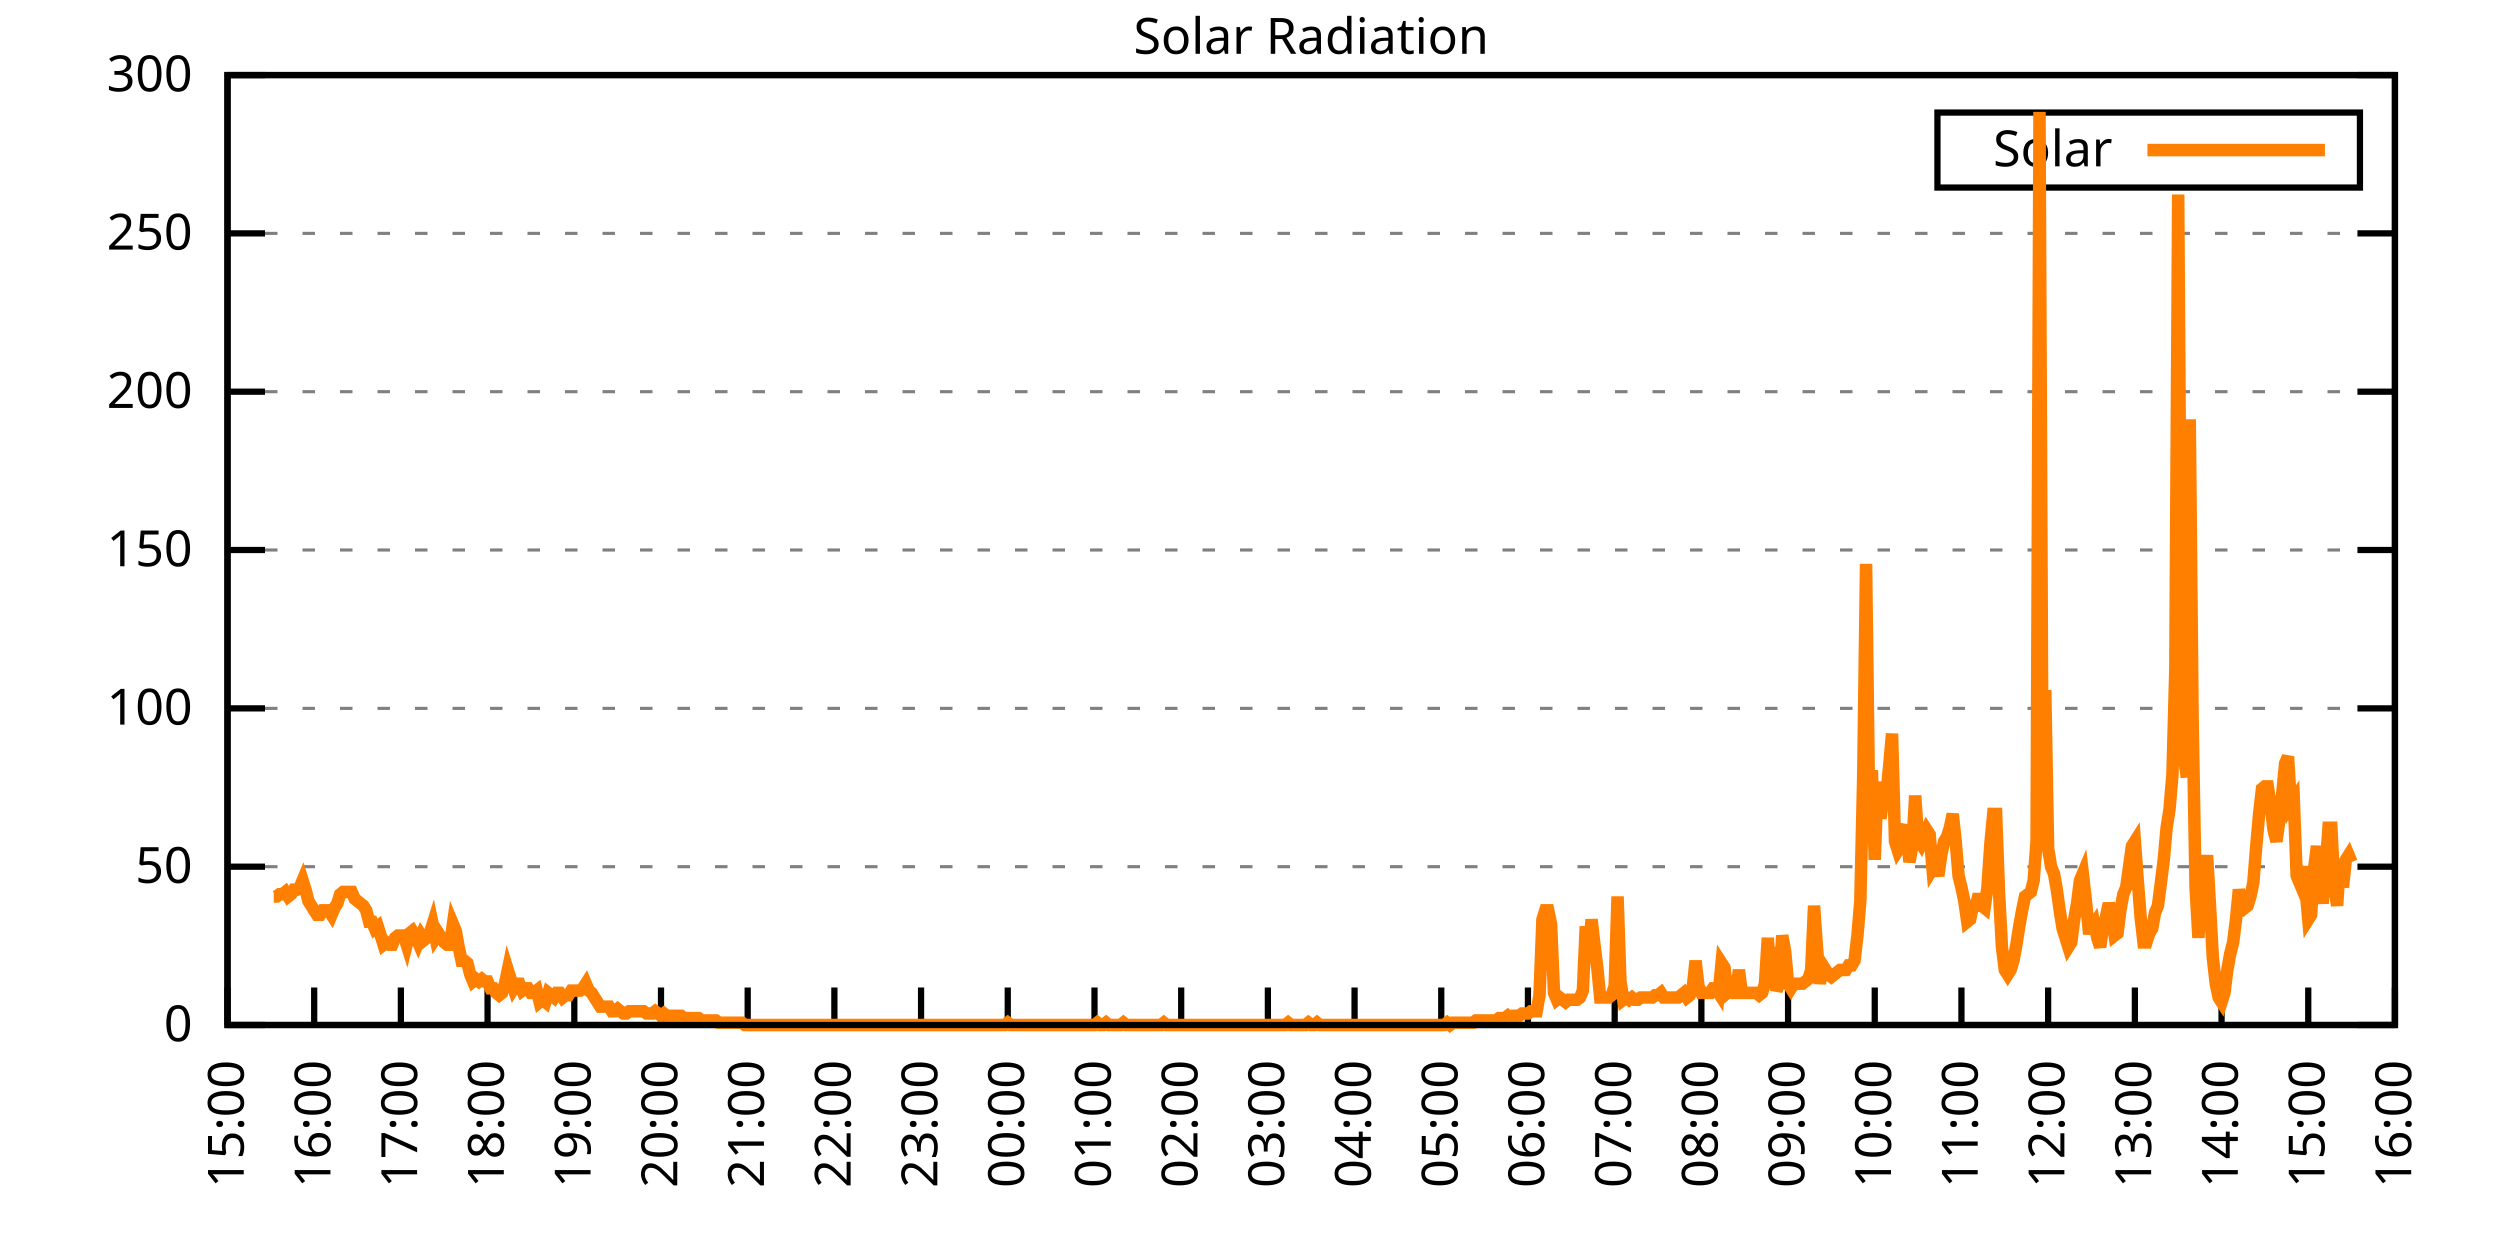
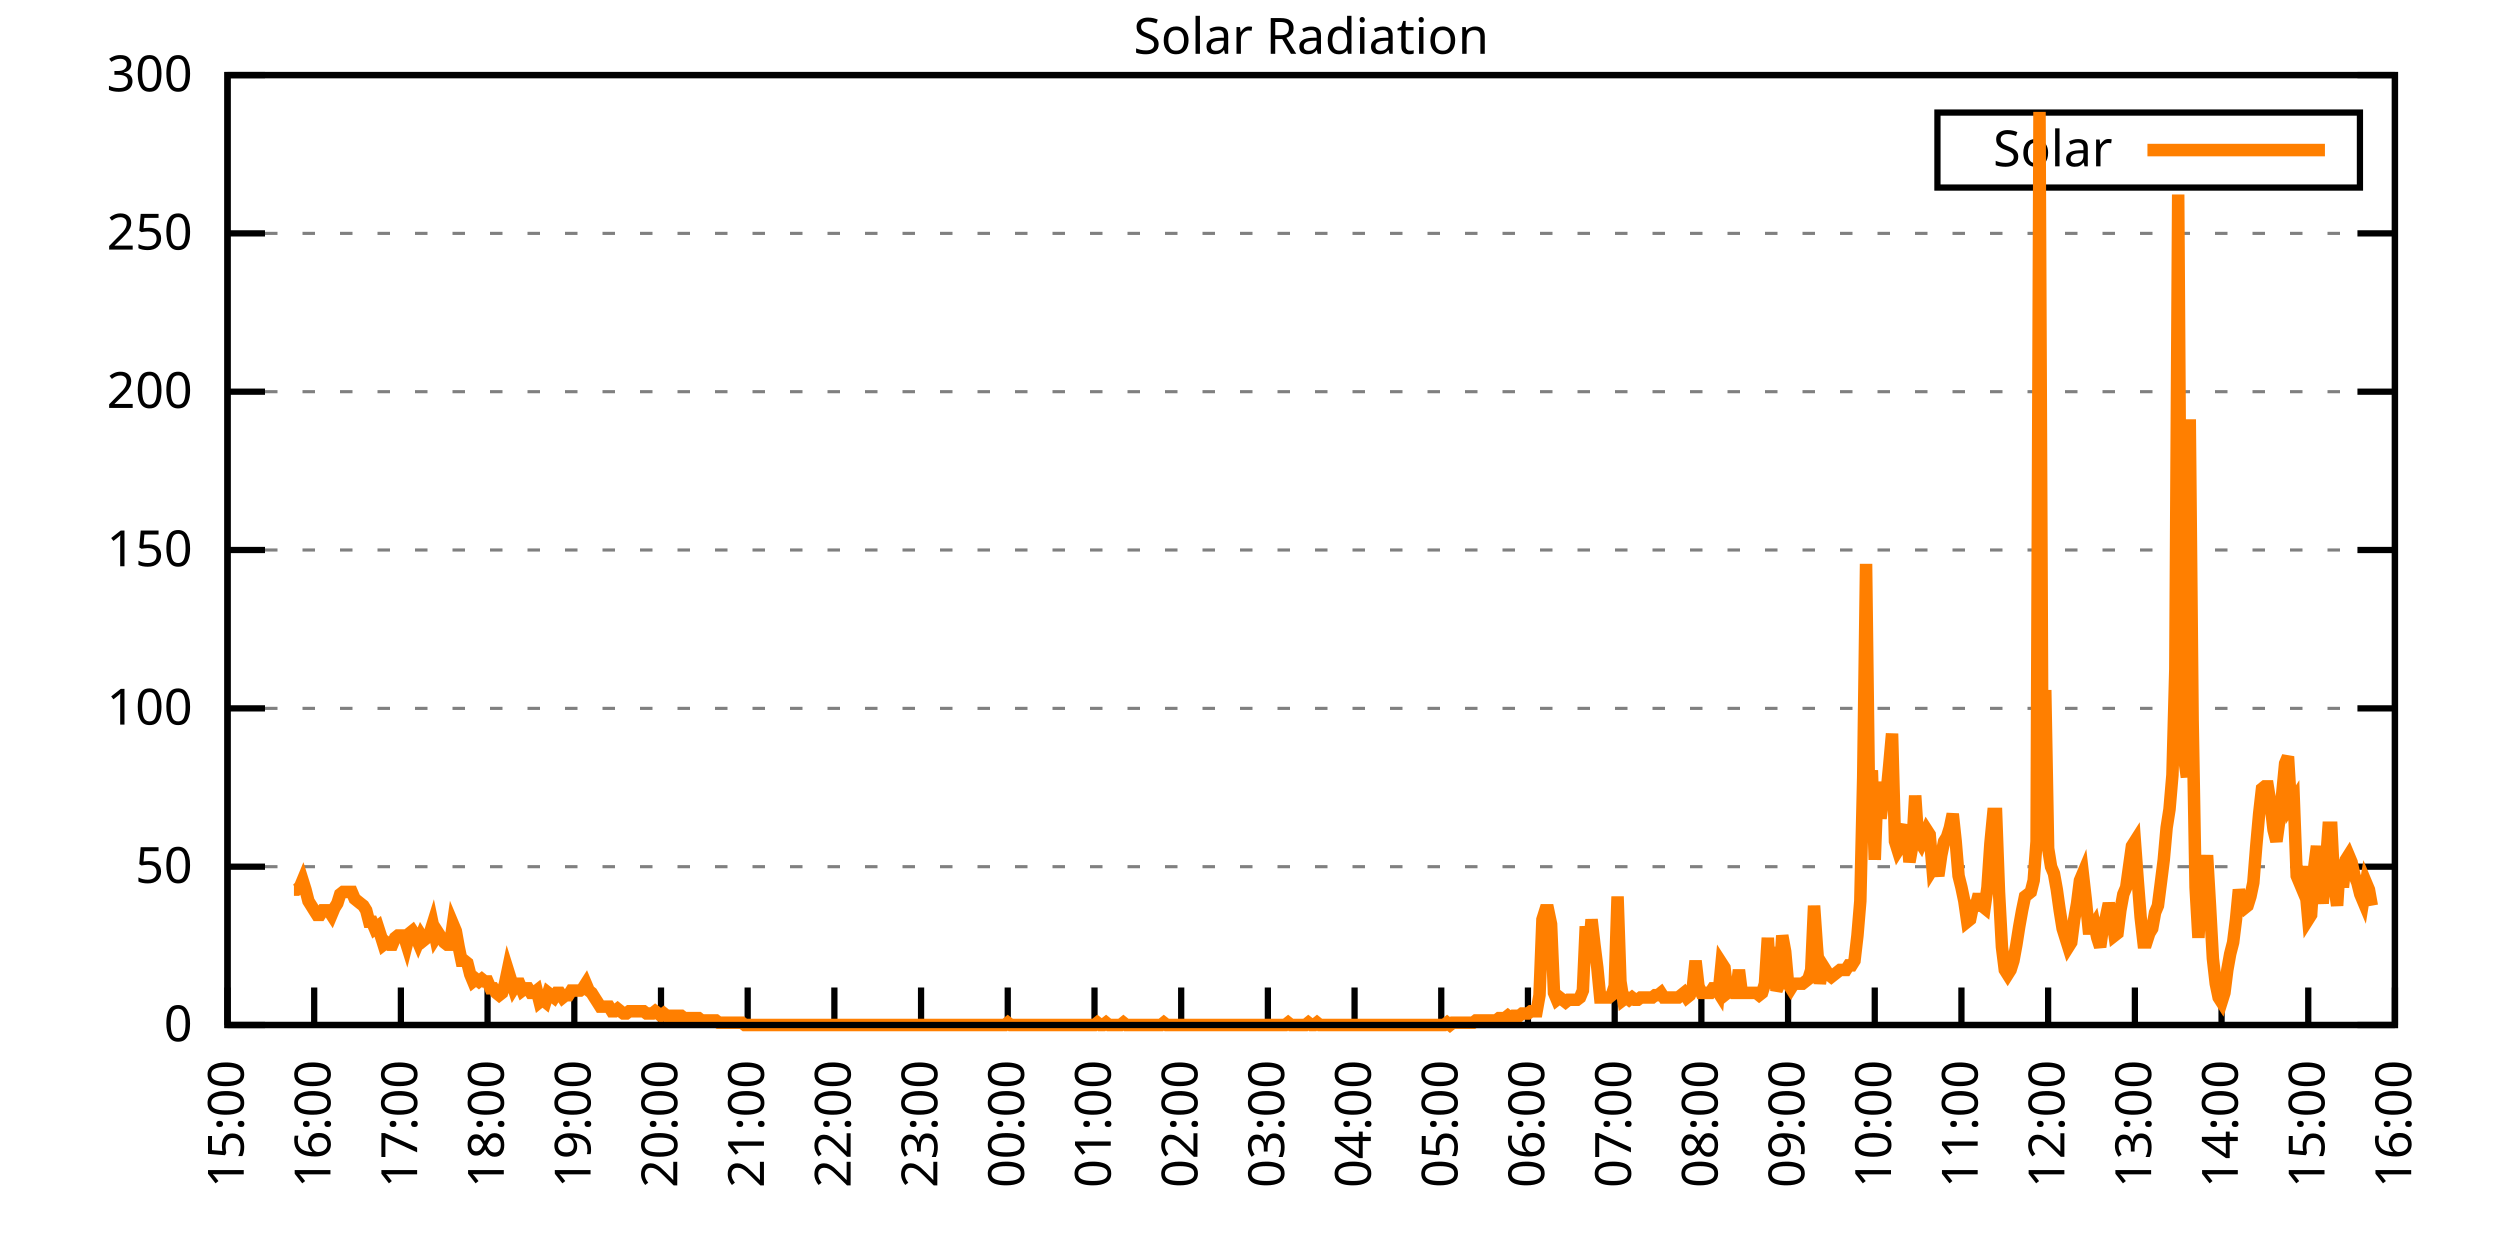
<svg xmlns="http://www.w3.org/2000/svg" xmlns:xlink="http://www.w3.org/1999/xlink" width="400" height="200" viewBox="0 0 400 200">
  <g id="gnuplot_canvas">
    <rect x="0" y="0" width="400" height="200" fill="none" />
    <defs>
      <circle id="gpDot" r="0.5" stroke-width="0.5" stroke="currentColor" />
      <path id="gpPt0" stroke-width="0.333" stroke="currentColor" d="M-1,0 h2 M0,-1 v2" />
      <path id="gpPt1" stroke-width="0.333" stroke="currentColor" d="M-1,-1 L1,1 M1,-1 L-1,1" />
      <path id="gpPt2" stroke-width="0.333" stroke="currentColor" d="M-1,0 L1,0 M0,-1 L0,1 M-1,-1 L1,1 M-1,1 L1,-1" />
      <rect id="gpPt3" stroke-width="0.333" stroke="currentColor" x="-1" y="-1" width="2" height="2" />
      <rect id="gpPt4" stroke-width="0.333" stroke="currentColor" fill="currentColor" x="-1" y="-1" width="2" height="2" />
      <circle id="gpPt5" stroke-width="0.333" stroke="currentColor" cx="0" cy="0" r="1" />
      <use xlink:href="#gpPt5" id="gpPt6" fill="currentColor" stroke="none" />
      <path id="gpPt7" stroke-width="0.333" stroke="currentColor" d="M0,-1.33 L-1.33,0.67 L1.33,0.67 z" />
      <use xlink:href="#gpPt7" id="gpPt8" fill="currentColor" stroke="none" />
      <use xlink:href="#gpPt7" id="gpPt9" stroke="currentColor" transform="rotate(180)" />
      <use xlink:href="#gpPt9" id="gpPt10" fill="currentColor" stroke="none" />
      <use xlink:href="#gpPt3" id="gpPt11" stroke="currentColor" transform="rotate(45)" />
      <use xlink:href="#gpPt11" id="gpPt12" fill="currentColor" stroke="none" />
      <path id="gpPt13" stroke-width="0.333" stroke="currentColor" d="M0,1.330 L1.265,0.411 L0.782,-1.067 L-0.782,-1.076 L-1.265,0.411 z" />
      <use xlink:href="#gpPt13" id="gpPt14" fill="currentColor" stroke="none" />
      <filter id="textbox" filterUnits="objectBoundingBox" x="0" y="0" height="1" width="1">
        <feFlood flood-color="white" flood-opacity="1" result="bgnd" />
        <feComposite in="SourceGraphic" in2="bgnd" operator="atop" />
      </filter>
      <filter id="greybox" filterUnits="objectBoundingBox" x="0" y="0" height="1" width="1">
        <feFlood flood-color="lightgrey" flood-opacity="1" result="grey" />
        <feComposite in="SourceGraphic" in2="grey" operator="atop" />
      </filter>
    </defs>
    <g fill="none" color="white" stroke="currentColor" stroke-width="1.00" stroke-linecap="butt" stroke-linejoin="miter">
</g>
    <g fill="none" color="black" stroke="currentColor" stroke-width="1.00" stroke-linecap="butt" stroke-linejoin="miter">
      <g stroke="none" shape-rendering="crispEdges">
        <polygon fill="rgb(255, 255, 255)" points="36.40,164.00 383.18,164.00 383.18,12.02 36.40,12.02 " />
      </g>
    </g>
    <g fill="none" color="black" stroke="currentColor" stroke-width="1.00" stroke-linecap="butt" stroke-linejoin="miter">
</g>
    <g fill="none" color="black" stroke="black" stroke-width="0.50" stroke-linecap="butt" stroke-linejoin="miter">
</g>
    <g fill="none" color="gray" stroke="currentColor" stroke-width="0.50" stroke-linecap="butt" stroke-linejoin="miter">
      <path stroke="gray" stroke-dasharray="2,4" class="gridline" d="M36.40,164.00 L383.19,164.00  " />
    </g>
    <g fill="none" color="gray" stroke="gray" stroke-width="1.00" stroke-linecap="butt" stroke-linejoin="miter">
</g>
    <g fill="none" color="black" stroke="currentColor" stroke-width="1.00" stroke-linecap="butt" stroke-linejoin="miter">
      <path stroke="black" d="M36.40,164.00 L42.40,164.00 M383.19,164.00 L377.19,164.00  " />
      <g transform="translate(30.80,166.60)" stroke="none" fill="black" font-family="Sans" font-size="8.00" text-anchor="end">
        <text>
          <tspan font-family="Sans"> 0</tspan>
        </text>
      </g>
    </g>
    <g fill="none" color="black" stroke="currentColor" stroke-width="1.00" stroke-linecap="butt" stroke-linejoin="miter">
</g>
    <g fill="none" color="black" stroke="black" stroke-width="0.50" stroke-linecap="butt" stroke-linejoin="miter">
</g>
    <g fill="none" color="gray" stroke="currentColor" stroke-width="0.50" stroke-linecap="butt" stroke-linejoin="miter">
      <path stroke="gray" stroke-dasharray="2,4" class="gridline" d="M36.40,138.67 L383.19,138.67  " />
    </g>
    <g fill="none" color="gray" stroke="gray" stroke-width="1.00" stroke-linecap="butt" stroke-linejoin="miter">
</g>
    <g fill="none" color="black" stroke="currentColor" stroke-width="1.00" stroke-linecap="butt" stroke-linejoin="miter">
      <path stroke="black" d="M36.40,138.67 L42.40,138.67 M383.19,138.67 L377.19,138.67  " />
      <g transform="translate(30.80,141.27)" stroke="none" fill="black" font-family="Sans" font-size="8.00" text-anchor="end">
        <text>
          <tspan font-family="Sans"> 50</tspan>
        </text>
      </g>
    </g>
    <g fill="none" color="black" stroke="currentColor" stroke-width="1.00" stroke-linecap="butt" stroke-linejoin="miter">
</g>
    <g fill="none" color="black" stroke="black" stroke-width="0.50" stroke-linecap="butt" stroke-linejoin="miter">
</g>
    <g fill="none" color="gray" stroke="currentColor" stroke-width="0.50" stroke-linecap="butt" stroke-linejoin="miter">
      <path stroke="gray" stroke-dasharray="2,4" class="gridline" d="M36.40,113.34 L383.19,113.34  " />
    </g>
    <g fill="none" color="gray" stroke="gray" stroke-width="1.00" stroke-linecap="butt" stroke-linejoin="miter">
</g>
    <g fill="none" color="black" stroke="currentColor" stroke-width="1.00" stroke-linecap="butt" stroke-linejoin="miter">
      <path stroke="black" d="M36.40,113.34 L42.40,113.34 M383.19,113.34 L377.19,113.34  " />
      <g transform="translate(30.80,115.94)" stroke="none" fill="black" font-family="Sans" font-size="8.00" text-anchor="end">
        <text>
          <tspan font-family="Sans"> 100</tspan>
        </text>
      </g>
    </g>
    <g fill="none" color="black" stroke="currentColor" stroke-width="1.00" stroke-linecap="butt" stroke-linejoin="miter">
</g>
    <g fill="none" color="black" stroke="black" stroke-width="0.50" stroke-linecap="butt" stroke-linejoin="miter">
</g>
    <g fill="none" color="gray" stroke="currentColor" stroke-width="0.50" stroke-linecap="butt" stroke-linejoin="miter">
      <path stroke="gray" stroke-dasharray="2,4" class="gridline" d="M36.40,88.00 L383.19,88.00  " />
    </g>
    <g fill="none" color="gray" stroke="gray" stroke-width="1.00" stroke-linecap="butt" stroke-linejoin="miter">
</g>
    <g fill="none" color="black" stroke="currentColor" stroke-width="1.00" stroke-linecap="butt" stroke-linejoin="miter">
      <path stroke="black" d="M36.40,88.00 L42.40,88.00 M383.19,88.00 L377.19,88.00  " />
      <g transform="translate(30.80,90.60)" stroke="none" fill="black" font-family="Sans" font-size="8.00" text-anchor="end">
        <text>
          <tspan font-family="Sans"> 150</tspan>
        </text>
      </g>
    </g>
    <g fill="none" color="black" stroke="currentColor" stroke-width="1.00" stroke-linecap="butt" stroke-linejoin="miter">
</g>
    <g fill="none" color="black" stroke="black" stroke-width="0.50" stroke-linecap="butt" stroke-linejoin="miter">
</g>
    <g fill="none" color="gray" stroke="currentColor" stroke-width="0.50" stroke-linecap="butt" stroke-linejoin="miter">
      <path stroke="gray" stroke-dasharray="2,4" class="gridline" d="M36.40,62.67 L383.19,62.67  " />
    </g>
    <g fill="none" color="gray" stroke="gray" stroke-width="1.00" stroke-linecap="butt" stroke-linejoin="miter">
</g>
    <g fill="none" color="black" stroke="currentColor" stroke-width="1.00" stroke-linecap="butt" stroke-linejoin="miter">
      <path stroke="black" d="M36.40,62.67 L42.40,62.67 M383.19,62.67 L377.19,62.67  " />
      <g transform="translate(30.80,65.27)" stroke="none" fill="black" font-family="Sans" font-size="8.00" text-anchor="end">
        <text>
          <tspan font-family="Sans"> 200</tspan>
        </text>
      </g>
    </g>
    <g fill="none" color="black" stroke="currentColor" stroke-width="1.00" stroke-linecap="butt" stroke-linejoin="miter">
</g>
    <g fill="none" color="black" stroke="black" stroke-width="0.50" stroke-linecap="butt" stroke-linejoin="miter">
</g>
    <g fill="none" color="gray" stroke="currentColor" stroke-width="0.50" stroke-linecap="butt" stroke-linejoin="miter">
      <path stroke="gray" stroke-dasharray="2,4" class="gridline" d="M36.40,37.34 L383.19,37.34  " />
    </g>
    <g fill="none" color="gray" stroke="gray" stroke-width="1.00" stroke-linecap="butt" stroke-linejoin="miter">
</g>
    <g fill="none" color="black" stroke="currentColor" stroke-width="1.00" stroke-linecap="butt" stroke-linejoin="miter">
      <path stroke="black" d="M36.40,37.34 L42.40,37.34 M383.19,37.34 L377.19,37.34  " />
      <g transform="translate(30.80,39.94)" stroke="none" fill="black" font-family="Sans" font-size="8.00" text-anchor="end">
        <text>
          <tspan font-family="Sans"> 250</tspan>
        </text>
      </g>
    </g>
    <g fill="none" color="black" stroke="currentColor" stroke-width="1.00" stroke-linecap="butt" stroke-linejoin="miter">
</g>
    <g fill="none" color="black" stroke="black" stroke-width="0.50" stroke-linecap="butt" stroke-linejoin="miter">
</g>
    <g fill="none" color="gray" stroke="currentColor" stroke-width="0.50" stroke-linecap="butt" stroke-linejoin="miter">
      <path stroke="gray" stroke-dasharray="2,4" class="gridline" d="M36.40,12.01 L383.19,12.01  " />
    </g>
    <g fill="none" color="gray" stroke="gray" stroke-width="1.00" stroke-linecap="butt" stroke-linejoin="miter">
</g>
    <g fill="none" color="black" stroke="currentColor" stroke-width="1.00" stroke-linecap="butt" stroke-linejoin="miter">
      <path stroke="black" d="M36.40,12.01 L42.40,12.01 M383.19,12.01 L377.19,12.01  " />
      <g transform="translate(30.80,14.61)" stroke="none" fill="black" font-family="Sans" font-size="8.00" text-anchor="end">
        <text>
          <tspan font-family="Sans"> 300</tspan>
        </text>
      </g>
    </g>
    <g fill="none" color="black" stroke="currentColor" stroke-width="1.00" stroke-linecap="butt" stroke-linejoin="miter">
      <path stroke="black" d="M36.40,164.00 L36.40,158.00  " />
      <g transform="translate(39.00,169.60) rotate(270.00)" stroke="none" fill="black" font-family="Sans" font-size="8.00" text-anchor="end">
        <text>
          <tspan font-family="Sans">15:00</tspan>
        </text>
      </g>
    </g>
    <g fill="none" color="black" stroke="currentColor" stroke-width="1.00" stroke-linecap="butt" stroke-linejoin="miter">
      <path stroke="black" d="M50.27,164.00 L50.27,158.00  " />
      <g transform="translate(52.87,169.60) rotate(270.00)" stroke="none" fill="black" font-family="Sans" font-size="8.00" text-anchor="end">
        <text>
          <tspan font-family="Sans">16:00</tspan>
        </text>
      </g>
    </g>
    <g fill="none" color="black" stroke="currentColor" stroke-width="1.00" stroke-linecap="butt" stroke-linejoin="miter">
      <path stroke="black" d="M64.14,164.00 L64.14,158.00  " />
      <g transform="translate(66.74,169.60) rotate(270.00)" stroke="none" fill="black" font-family="Sans" font-size="8.00" text-anchor="end">
        <text>
          <tspan font-family="Sans">17:00</tspan>
        </text>
      </g>
    </g>
    <g fill="none" color="black" stroke="currentColor" stroke-width="1.00" stroke-linecap="butt" stroke-linejoin="miter">
      <path stroke="black" d="M78.01,164.00 L78.01,158.00  " />
      <g transform="translate(80.61,169.60) rotate(270.00)" stroke="none" fill="black" font-family="Sans" font-size="8.00" text-anchor="end">
        <text>
          <tspan font-family="Sans">18:00</tspan>
        </text>
      </g>
    </g>
    <g fill="none" color="black" stroke="currentColor" stroke-width="1.00" stroke-linecap="butt" stroke-linejoin="miter">
      <path stroke="black" d="M91.89,164.00 L91.89,158.00  " />
      <g transform="translate(94.49,169.60) rotate(270.00)" stroke="none" fill="black" font-family="Sans" font-size="8.00" text-anchor="end">
        <text>
          <tspan font-family="Sans">19:00</tspan>
        </text>
      </g>
    </g>
    <g fill="none" color="black" stroke="currentColor" stroke-width="1.00" stroke-linecap="butt" stroke-linejoin="miter">
      <path stroke="black" d="M105.76,164.00 L105.76,158.00  " />
      <g transform="translate(108.36,169.60) rotate(270.00)" stroke="none" fill="black" font-family="Sans" font-size="8.00" text-anchor="end">
        <text>
          <tspan font-family="Sans">20:00</tspan>
        </text>
      </g>
    </g>
    <g fill="none" color="black" stroke="currentColor" stroke-width="1.00" stroke-linecap="butt" stroke-linejoin="miter">
      <path stroke="black" d="M119.63,164.00 L119.63,158.00  " />
      <g transform="translate(122.23,169.60) rotate(270.00)" stroke="none" fill="black" font-family="Sans" font-size="8.00" text-anchor="end">
        <text>
          <tspan font-family="Sans">21:00</tspan>
        </text>
      </g>
    </g>
    <g fill="none" color="black" stroke="currentColor" stroke-width="1.00" stroke-linecap="butt" stroke-linejoin="miter">
      <path stroke="black" d="M133.50,164.00 L133.50,158.00  " />
      <g transform="translate(136.10,169.60) rotate(270.00)" stroke="none" fill="black" font-family="Sans" font-size="8.00" text-anchor="end">
        <text>
          <tspan font-family="Sans">22:00</tspan>
        </text>
      </g>
    </g>
    <g fill="none" color="black" stroke="currentColor" stroke-width="1.00" stroke-linecap="butt" stroke-linejoin="miter">
      <path stroke="black" d="M147.37,164.00 L147.37,158.00  " />
      <g transform="translate(149.97,169.60) rotate(270.00)" stroke="none" fill="black" font-family="Sans" font-size="8.00" text-anchor="end">
        <text>
          <tspan font-family="Sans">23:00</tspan>
        </text>
      </g>
    </g>
    <g fill="none" color="black" stroke="currentColor" stroke-width="1.00" stroke-linecap="butt" stroke-linejoin="miter">
      <path stroke="black" d="M161.24,164.00 L161.24,158.00  " />
      <g transform="translate(163.84,169.60) rotate(270.00)" stroke="none" fill="black" font-family="Sans" font-size="8.00" text-anchor="end">
        <text>
          <tspan font-family="Sans">00:00</tspan>
        </text>
      </g>
    </g>
    <g fill="none" color="black" stroke="currentColor" stroke-width="1.00" stroke-linecap="butt" stroke-linejoin="miter">
      <path stroke="black" d="M175.12,164.00 L175.12,158.00  " />
      <g transform="translate(177.72,169.60) rotate(270.00)" stroke="none" fill="black" font-family="Sans" font-size="8.00" text-anchor="end">
        <text>
          <tspan font-family="Sans">01:00</tspan>
        </text>
      </g>
    </g>
    <g fill="none" color="black" stroke="currentColor" stroke-width="1.00" stroke-linecap="butt" stroke-linejoin="miter">
      <path stroke="black" d="M188.99,164.00 L188.99,158.00  " />
      <g transform="translate(191.59,169.60) rotate(270.00)" stroke="none" fill="black" font-family="Sans" font-size="8.00" text-anchor="end">
        <text>
          <tspan font-family="Sans">02:00</tspan>
        </text>
      </g>
    </g>
    <g fill="none" color="black" stroke="currentColor" stroke-width="1.00" stroke-linecap="butt" stroke-linejoin="miter">
      <path stroke="black" d="M202.86,164.00 L202.86,158.00  " />
      <g transform="translate(205.46,169.60) rotate(270.00)" stroke="none" fill="black" font-family="Sans" font-size="8.00" text-anchor="end">
        <text>
          <tspan font-family="Sans">03:00</tspan>
        </text>
      </g>
    </g>
    <g fill="none" color="black" stroke="currentColor" stroke-width="1.00" stroke-linecap="butt" stroke-linejoin="miter">
      <path stroke="black" d="M216.73,164.00 L216.73,158.00  " />
      <g transform="translate(219.33,169.60) rotate(270.00)" stroke="none" fill="black" font-family="Sans" font-size="8.00" text-anchor="end">
        <text>
          <tspan font-family="Sans">04:00</tspan>
        </text>
      </g>
    </g>
    <g fill="none" color="black" stroke="currentColor" stroke-width="1.00" stroke-linecap="butt" stroke-linejoin="miter">
      <path stroke="black" d="M230.60,164.00 L230.60,158.00  " />
      <g transform="translate(233.20,169.60) rotate(270.00)" stroke="none" fill="black" font-family="Sans" font-size="8.00" text-anchor="end">
        <text>
          <tspan font-family="Sans">05:00</tspan>
        </text>
      </g>
    </g>
    <g fill="none" color="black" stroke="currentColor" stroke-width="1.00" stroke-linecap="butt" stroke-linejoin="miter">
      <path stroke="black" d="M244.47,164.00 L244.47,158.00  " />
      <g transform="translate(247.07,169.60) rotate(270.00)" stroke="none" fill="black" font-family="Sans" font-size="8.00" text-anchor="end">
        <text>
          <tspan font-family="Sans">06:00</tspan>
        </text>
      </g>
    </g>
    <g fill="none" color="black" stroke="currentColor" stroke-width="1.00" stroke-linecap="butt" stroke-linejoin="miter">
      <path stroke="black" d="M258.35,164.00 L258.35,158.00  " />
      <g transform="translate(260.95,169.60) rotate(270.00)" stroke="none" fill="black" font-family="Sans" font-size="8.00" text-anchor="end">
        <text>
          <tspan font-family="Sans">07:00</tspan>
        </text>
      </g>
    </g>
    <g fill="none" color="black" stroke="currentColor" stroke-width="1.00" stroke-linecap="butt" stroke-linejoin="miter">
      <path stroke="black" d="M272.22,164.00 L272.22,158.00  " />
      <g transform="translate(274.82,169.60) rotate(270.00)" stroke="none" fill="black" font-family="Sans" font-size="8.00" text-anchor="end">
        <text>
          <tspan font-family="Sans">08:00</tspan>
        </text>
      </g>
    </g>
    <g fill="none" color="black" stroke="currentColor" stroke-width="1.00" stroke-linecap="butt" stroke-linejoin="miter">
      <path stroke="black" d="M286.09,164.00 L286.09,158.00  " />
      <g transform="translate(288.69,169.60) rotate(270.00)" stroke="none" fill="black" font-family="Sans" font-size="8.00" text-anchor="end">
        <text>
          <tspan font-family="Sans">09:00</tspan>
        </text>
      </g>
    </g>
    <g fill="none" color="black" stroke="currentColor" stroke-width="1.00" stroke-linecap="butt" stroke-linejoin="miter">
      <path stroke="black" d="M299.96,164.00 L299.96,158.00  " />
      <g transform="translate(302.56,169.60) rotate(270.00)" stroke="none" fill="black" font-family="Sans" font-size="8.00" text-anchor="end">
        <text>
          <tspan font-family="Sans">10:00</tspan>
        </text>
      </g>
    </g>
    <g fill="none" color="black" stroke="currentColor" stroke-width="1.00" stroke-linecap="butt" stroke-linejoin="miter">
      <path stroke="black" d="M313.83,164.00 L313.83,158.00  " />
      <g transform="translate(316.43,169.60) rotate(270.00)" stroke="none" fill="black" font-family="Sans" font-size="8.00" text-anchor="end">
        <text>
          <tspan font-family="Sans">11:00</tspan>
        </text>
      </g>
    </g>
    <g fill="none" color="black" stroke="currentColor" stroke-width="1.00" stroke-linecap="butt" stroke-linejoin="miter">
      <path stroke="black" d="M327.70,164.00 L327.70,158.00  " />
      <g transform="translate(330.30,169.60) rotate(270.00)" stroke="none" fill="black" font-family="Sans" font-size="8.00" text-anchor="end">
        <text>
          <tspan font-family="Sans">12:00</tspan>
        </text>
      </g>
    </g>
    <g fill="none" color="black" stroke="currentColor" stroke-width="1.00" stroke-linecap="butt" stroke-linejoin="miter">
      <path stroke="black" d="M341.58,164.00 L341.58,158.00  " />
      <g transform="translate(344.18,169.60) rotate(270.00)" stroke="none" fill="black" font-family="Sans" font-size="8.00" text-anchor="end">
        <text>
          <tspan font-family="Sans">13:00</tspan>
        </text>
      </g>
    </g>
    <g fill="none" color="black" stroke="currentColor" stroke-width="1.00" stroke-linecap="butt" stroke-linejoin="miter">
      <path stroke="black" d="M355.45,164.00 L355.45,158.00  " />
      <g transform="translate(358.05,169.60) rotate(270.00)" stroke="none" fill="black" font-family="Sans" font-size="8.00" text-anchor="end">
        <text>
          <tspan font-family="Sans">14:00</tspan>
        </text>
      </g>
    </g>
    <g fill="none" color="black" stroke="currentColor" stroke-width="1.00" stroke-linecap="butt" stroke-linejoin="miter">
      <path stroke="black" d="M369.32,164.00 L369.32,158.00  " />
      <g transform="translate(371.92,169.60) rotate(270.00)" stroke="none" fill="black" font-family="Sans" font-size="8.00" text-anchor="end">
        <text>
          <tspan font-family="Sans">15:00</tspan>
        </text>
      </g>
    </g>
    <g fill="none" color="black" stroke="currentColor" stroke-width="1.00" stroke-linecap="butt" stroke-linejoin="miter">
      <path stroke="black" d="M383.19,164.00 L383.19,158.00  " />
      <g transform="translate(385.79,169.60) rotate(270.00)" stroke="none" fill="black" font-family="Sans" font-size="8.00" text-anchor="end">
        <text>
          <tspan font-family="Sans">16:00</tspan>
        </text>
      </g>
    </g>
    <g fill="none" color="black" stroke="currentColor" stroke-width="1.00" stroke-linecap="butt" stroke-linejoin="miter">
</g>
    <g fill="none" color="black" stroke="currentColor" stroke-width="1.00" stroke-linecap="butt" stroke-linejoin="miter">
      <path stroke="black" d="M36.40,12.01 L36.40,164.00 L383.19,164.00 L383.19,12.01 L36.40,12.01 Z  " />
    </g>
    <g fill="none" color="black" stroke="currentColor" stroke-width="1.00" stroke-linecap="butt" stroke-linejoin="miter">
</g>
    <g fill="none" color="black" stroke="currentColor" stroke-width="1.00" stroke-linecap="butt" stroke-linejoin="miter">
      <path stroke="black" d="M309.99,30.01 L309.99,18.01 L377.59,18.01 L377.59,30.01 L309.99,30.01 Z  " />
    </g>
    <g id="Solar_Radiation_plot_1">
      <g fill="none" color="white" stroke="black" stroke-width="2.00" stroke-linecap="butt" stroke-linejoin="miter">
</g>
      <g fill="none" color="black" stroke="currentColor" stroke-width="2.00" stroke-linecap="butt" stroke-linejoin="miter">
        <g transform="translate(337.99,26.61)" stroke="none" fill="black" font-family="Sans" font-size="8.00" text-anchor="end">
          <text>
            <tspan font-family="Sans">Solar</tspan>
          </text>
        </g>
      </g>
      <g fill="none" color="black" stroke="currentColor" stroke-width="2.00" stroke-linecap="butt" stroke-linejoin="miter">
-         <path stroke="rgb(255, 127,   0)" d="M343.59,24.01 L371.99,24.01 M43.80,143.44 L44.26,143.44 L44.72,143.08 L45.19,143.08 L45.65,142.71 L46.11,143.44   L46.57,143.08 L47.03,142.34 L47.50,142.34 L47.96,141.98 L48.42,140.87 L48.88,142.34 L49.35,144.18 L49.81,144.91   L50.27,145.65 L50.73,146.38 L51.20,146.38 L51.66,145.65 L52.12,145.65 L52.58,145.65 L53.05,146.38 L53.51,145.28   L53.97,144.55 L54.43,143.08 L54.90,142.71 L55.36,142.71 L55.82,142.71 L56.28,142.71 L56.75,143.81 L57.21,144.18   L57.67,144.55 L58.13,144.91 L58.59,145.65 L59.06,147.48 L59.52,147.48 L59.98,148.58 L60.44,148.22 L60.91,149.68   L61.37,151.15 L61.83,150.79 L62.29,151.15 L62.76,151.15 L63.22,150.05 L63.68,149.68 L64.14,149.68 L64.61,149.68   L65.07,151.15 L65.53,149.32 L65.99,148.95 L66.46,149.68 L66.92,150.79 L67.38,149.68 L67.84,150.42 L68.30,150.05   L68.77,149.32 L69.23,147.85 L69.69,150.05 L70.15,149.32 L70.62,150.05 L71.08,150.79 L71.54,151.15 L72.00,151.15   L72.47,147.85 L72.93,148.95 L73.39,151.52 L73.85,153.72 L74.32,153.72 L74.78,154.09 L75.24,155.92 L75.70,157.03   L76.17,156.66 L76.63,157.03 L77.09,156.66 L77.55,157.03 L78.01,157.03 L78.48,158.13 L78.94,158.13 L79.40,158.86   L79.86,159.23 L80.33,158.86 L80.79,157.39 L81.25,155.19 L81.71,156.66 L82.18,158.13 L82.64,157.39 L83.10,157.39   L83.56,158.49 L84.03,158.13 L84.49,158.13 L84.95,158.86 L85.41,158.86 L85.88,158.49 L86.34,160.33 L86.80,159.96   L87.26,160.33 L87.72,158.86 L88.19,159.23 L88.65,159.60 L89.11,158.86 L89.57,158.86 L90.04,159.60 L90.50,159.23   L90.96,159.23 L91.42,158.49 L91.89,158.49 L92.35,158.49 L92.81,158.49 L93.27,158.13 L93.74,157.39 L94.20,158.49   L94.66,158.86 L95.12,159.60 L95.59,160.33 L96.05,161.06 L96.51,161.06 L96.97,161.06 L97.44,161.06 L97.90,161.80   L98.36,161.80 L98.82,161.43 L99.28,161.80 L99.75,162.16 L100.21,162.16 L100.67,161.80 L101.13,161.80 L101.60,161.80   L102.06,161.80 L102.52,161.80 L102.98,161.80 L103.45,162.16 L103.91,162.16 L104.37,162.16 L104.83,161.80 L105.30,162.16   L105.76,162.53 L106.22,162.16 L106.68,162.53 L107.15,162.53 L107.61,162.53 L108.07,162.53 L108.53,162.53 L108.99,162.53   L109.46,162.90 L109.69,162.90 L110.38,162.90 L110.84,162.90 L111.31,162.90 L111.77,162.90 L112.23,163.27 L112.69,163.27   L113.16,163.27 L113.62,163.27 L114.08,163.27 L114.54,163.27 L115.01,163.63 L115.47,163.63 L115.93,163.63 L116.39,163.63   L116.86,163.63 L117.32,163.63 L117.78,163.63 L118.24,163.63 L118.70,163.63 L119.17,164.00 L119.63,164.00 L120.09,164.00   L120.55,164.00 L121.02,164.00 L121.48,164.00 L121.94,164.00 L122.40,164.00 L122.87,164.00 L123.33,164.00 L123.79,164.00   L124.25,164.00 L124.72,164.00 L125.18,164.00 L125.64,164.00 L126.10,164.00 L126.57,164.00 L127.03,164.00 L127.49,164.00   L127.95,164.00 L128.41,164.00 L128.88,164.00 L129.34,164.00 L129.80,164.00 L130.26,164.00 L130.73,164.00 L131.19,164.00   L131.65,164.00 L132.11,164.00 L132.58,164.00 L133.04,164.00 L133.50,164.00 L133.96,164.00 L134.43,164.00 L134.89,164.00   L135.35,164.00 L135.81,164.00 L136.28,164.00 L136.74,164.00 L137.20,164.00 L137.66,164.00 L138.13,164.00 L138.59,164.00   L139.05,164.00 L139.51,164.00 L139.97,164.00 L140.44,164.00 L140.90,164.00 L141.36,164.00 L141.82,164.00 L142.29,164.00   L142.75,164.00 L143.21,164.00 L143.67,164.00 L144.14,164.00 L144.60,164.00 L145.06,164.00 L145.52,164.00 L145.99,164.00   L146.45,164.00 L146.91,164.00 L147.37,164.00 L147.84,164.00 L148.30,164.00 L148.76,164.00 L149.22,164.00 L149.68,164.00   L150.15,164.00 L150.61,164.00 L151.07,164.00 L151.53,164.00 L152.00,164.00 L152.46,164.00 L152.92,164.00 L153.38,164.00   L153.85,164.00 L154.31,164.00 L154.77,164.00 L155.23,164.00 L155.70,164.00 L156.16,164.00 L156.62,164.00 L157.08,164.00   L157.55,164.00 L158.01,164.00 L158.47,164.00 L158.93,164.00 L159.39,164.00 L159.86,164.00 L160.32,164.00 L160.78,164.00   L161.24,163.63 L161.71,164.00 L162.17,164.00 L162.63,164.00 L163.09,164.00 L163.56,164.00 L164.02,164.00 L164.48,164.00   L164.94,164.00 L165.41,164.00 L165.87,164.00 L166.33,164.00 L166.79,164.00 L167.26,164.00 L167.72,164.00 L168.18,164.00   L168.64,164.00 L169.10,164.00 L169.57,164.00 L170.03,164.00 L170.49,164.00 L170.95,164.00 L171.42,164.00 L171.88,164.00   L172.34,164.00 L172.80,164.00 L173.27,164.00 L173.73,164.00 L174.19,164.00 L174.65,164.00 L175.12,164.00 L175.58,163.63   L176.04,164.00 L176.50,164.00 L176.97,163.63 L177.43,164.00 L177.89,164.00 L178.35,164.00 L178.82,164.00 L179.28,164.00   L179.74,163.63 L180.20,164.00 L180.66,164.00 L181.13,164.00 L181.59,164.00 L182.05,164.00 L182.51,164.00 L182.98,164.00   L183.44,164.00 L183.90,164.00 L184.36,164.00 L184.83,164.00 L185.29,164.00 L185.75,164.00 L186.21,163.63 L186.68,164.00   L187.14,164.00 L187.60,164.00 L188.06,164.00 L188.53,164.00 L188.99,164.00 L189.45,164.00 L189.91,164.00 L190.37,164.00   L190.84,164.00 L191.30,164.00 L191.76,164.00 L192.22,164.00 L192.69,164.00 L193.15,164.00 L193.61,164.00 L194.07,164.00   L194.54,164.00 L195.00,164.00 L195.46,164.00 L195.92,164.00 L196.39,164.00 L196.85,164.00 L197.31,164.00 L197.77,164.00   L198.24,164.00 L198.70,164.00 L199.16,164.00 L199.62,164.00 L200.08,164.00 L200.55,164.00 L201.01,164.00 L201.47,164.00   L201.93,164.00 L202.40,164.00 L202.86,164.00 L203.32,164.00 L203.78,164.00 L204.25,164.00 L204.71,164.00 L205.17,164.00   L205.63,164.00 L206.10,163.63 L206.56,164.00 L207.02,164.00 L207.48,164.00 L207.95,164.00 L208.41,164.00 L208.87,164.00   L209.33,163.63 L209.80,164.00 L210.26,164.00 L210.72,163.63 L211.18,164.00 L211.64,164.00 L212.11,164.00 L212.57,164.00   L213.03,164.00 L213.49,164.00 L213.96,164.00 L214.42,164.00 L214.88,164.00 L215.34,164.00 L215.81,164.00 L216.27,164.00   L216.73,164.00 L217.19,164.00 L217.66,164.00 L218.12,164.00 L218.58,164.00 L219.04,164.00 L219.51,164.00 L219.97,164.00   L220.43,164.00 L220.89,164.00 L221.35,164.00 L221.82,164.00 L222.28,164.00 L222.74,164.00 L223.20,164.00 L223.67,164.00   L224.13,164.00 L224.59,164.00 L225.05,164.00 L225.52,164.00 L225.98,164.00 L226.44,164.00 L226.90,164.00 L227.37,164.00   L227.83,164.00 L228.29,164.00 L228.75,164.00 L229.22,164.00 L229.68,164.00 L230.14,164.00 L230.60,164.00 L231.06,164.00   L231.53,163.63 L231.99,164.00 L232.45,163.63 L232.91,163.63 L233.38,163.63 L233.84,163.63 L234.30,163.63 L234.76,163.63   L235.23,163.63 L235.69,163.63 L236.15,163.27 L236.61,163.27 L237.08,163.27 L237.54,163.27 L238.00,163.27 L238.46,163.27   L238.93,163.27 L239.39,163.27 L239.85,162.90 L240.31,162.90 L240.77,162.90 L241.24,162.53 L241.70,162.90 L242.16,162.53   L242.62,162.53 L243.09,162.53 L243.55,162.16 L244.01,162.16 L244.47,162.16 L244.94,161.80 L245.40,161.80 L245.86,161.80   L246.32,159.23 L246.79,147.11 L247.25,145.65 L247.71,145.65 L248.17,147.85 L248.64,158.86 L249.10,159.96 L249.56,159.60   L250.02,159.96 L250.49,160.33 L250.95,159.96 L251.41,159.96 L251.87,159.96 L252.33,159.96 L252.80,159.60 L253.26,158.49   L253.72,148.22 L254.18,152.99 L254.65,147.11 L255.11,151.15 L255.57,154.82 L256.03,159.60 L256.50,159.60 L256.96,159.60   L257.42,159.60 L257.88,159.23 L258.35,157.76 L258.81,143.44 L259.27,157.03 L259.73,159.96 L260.20,159.60 L260.66,159.96   L261.12,159.60 L261.58,159.96 L262.04,159.96 L262.51,159.60 L262.97,159.60 L263.43,159.60 L263.89,159.60 L264.36,159.60   L264.82,159.23 L265.28,159.23 L265.74,158.86 L266.21,159.60 L266.67,159.60 L267.13,159.60 L267.59,159.60 L268.06,159.60   L268.52,159.60 L268.98,159.23 L269.44,158.86 L269.91,159.60 L270.37,159.23 L270.83,158.13 L271.29,153.72 L271.75,157.76   L272.22,158.86 L272.68,158.86 L273.14,158.86 L273.60,158.86 L274.07,158.13 L274.53,158.13 L274.99,158.86 L275.45,154.09   L275.92,154.82 L276.38,158.86 L276.84,158.49 L277.30,158.86 L277.77,158.86 L278.23,155.19 L278.69,158.86 L279.15,158.86   L279.62,158.86 L280.08,158.86 L280.54,158.86 L281.00,158.86 L281.46,159.23 L281.93,158.86 L282.39,157.39 L282.85,150.05   L283.31,158.13 L283.78,151.52 L284.24,158.49 L284.70,157.39 L285.16,149.68 L285.63,152.25 L286.09,157.39 L286.55,158.13   L287.01,157.39 L287.48,157.39 L287.94,157.39 L288.40,157.39 L288.86,157.03 L289.33,156.66 L289.79,155.19 L290.25,144.91   L290.71,151.52 L291.18,157.39 L291.64,154.46 L292.10,155.19 L292.56,155.92 L293.02,156.29 L293.49,155.92 L293.95,155.56   L294.41,155.19 L294.87,155.19 L295.34,155.19 L295.80,154.46 L296.26,154.46 L296.72,153.72 L297.19,149.68 L297.65,144.18   L298.11,124.36 L298.57,90.22 L299.04,127.29 L299.50,123.25 L299.96,137.57 L300.42,125.09 L300.89,130.96 L301.35,127.29   L301.81,127.29 L302.27,122.52 L302.73,117.38 L303.20,134.63 L303.66,136.10 L304.12,135.37 L304.58,133.17 L305.05,132.06   L305.51,137.94 L305.97,135.37 L306.43,127.29 L306.90,134.27 L307.36,135.00 L307.82,133.90 L308.28,132.80 L308.75,133.53   L309.21,139.04 L309.67,138.30 L310.13,140.14 L310.60,136.84 L311.06,134.63 L311.52,133.90 L311.98,132.43 L312.44,130.23   L312.91,134.63 L313.37,140.14 L313.83,141.98 L314.29,144.18 L314.76,147.48 L315.22,147.11 L315.68,144.91 L316.14,144.91   L316.61,143.08 L317.07,144.91 L317.53,145.28 L317.99,141.98 L318.46,135.00 L318.92,130.23 L319.38,130.23 L319.84,142.71   L320.31,151.52 L320.77,155.19 L321.23,155.92 L321.69,155.19 L322.15,153.72 L322.62,151.15 L323.08,148.22 L323.54,145.65   L324.00,143.44 L324.47,143.08 L324.93,142.71 L325.39,140.87 L325.85,134.63 L326.32,17.90 L326.78,120.69 L327.24,110.41   L327.70,135.74 L328.17,138.67 L328.63,139.77 L329.09,142.34 L329.55,145.65 L330.02,148.58 L330.48,150.05 L330.94,151.52   L331.40,150.79 L331.87,147.11 L332.33,144.55 L332.79,140.87 L333.25,139.77 L333.71,143.81 L334.18,148.58 L334.64,148.58   L335.10,147.85 L335.56,150.05 L336.03,151.52 L336.49,148.22 L336.95,146.75 L337.41,144.55 L337.88,146.38 L338.34,149.68   L338.80,149.32 L339.26,145.65 L339.73,143.08 L340.19,141.98 L340.65,138.67 L341.11,135.37 L341.58,134.63 L342.04,140.87   L342.50,146.75 L342.96,150.79 L343.42,150.79 L343.89,149.32 L344.35,148.58 L344.81,146.01 L345.27,144.91 L345.74,141.24   L346.20,137.57 L346.66,132.43 L347.12,129.49 L347.59,123.99 L348.05,107.10 L348.51,31.12 L348.97,100.50 L349.44,121.05   L349.90,124.36 L350.36,67.09 L350.82,115.18 L351.29,141.98 L351.75,150.05 L352.21,141.24 L352.67,141.98 L353.13,136.84   L353.60,144.91 L354.06,153.35 L354.52,157.39 L354.98,159.60 L355.45,160.33 L355.91,158.86 L356.37,155.19 L356.83,152.62   L357.30,150.79 L357.76,147.11 L358.22,142.34 L358.68,144.55 L359.15,145.28 L359.61,144.91 L360.07,143.44 L360.53,141.24   L361.00,135.37 L361.46,130.23 L361.92,126.19 L362.38,125.82 L362.84,125.82 L363.31,128.76 L363.77,132.80 L364.23,134.63   L364.69,131.33 L365.16,126.93 L365.62,122.15 L366.08,121.05 L366.54,128.76 L367.01,128.03 L367.47,140.14 L367.93,141.24   L368.39,138.67 L368.86,141.98 L369.32,147.11 L369.78,146.38 L370.24,139.04 L370.71,135.37 L371.17,141.24 L371.63,144.55   L372.09,139.04 L372.56,132.43 L373.02,132.43 L373.48,141.61 L373.94,144.91 L374.40,137.57 L374.87,141.98 L375.33,137.57   L375.79,136.84 L376.25,137.94  " />
+         <path stroke="rgb(255, 127,   0)" d="M343.59,24.01 L371.99,24.01 M47.03,142.34 L47.50,142.34 L47.96,141.98 L48.42,140.87 L48.88,142.34 L49.35,144.18   L49.81,144.91 L50.27,145.65 L50.73,146.38 L51.20,146.38 L51.66,145.65 L52.12,145.65 L52.58,145.65 L53.05,146.38   L53.51,145.28 L53.97,144.55 L54.43,143.08 L54.90,142.71 L55.36,142.71 L55.82,142.71 L56.28,142.71 L56.75,143.81   L57.21,144.18 L57.67,144.55 L58.13,144.91 L58.59,145.65 L59.06,147.48 L59.52,147.48 L59.98,148.58 L60.44,148.22   L60.91,149.68 L61.37,151.15 L61.83,150.79 L62.29,151.15 L62.76,151.15 L63.22,150.05 L63.68,149.68 L64.14,149.68   L64.61,149.68 L65.07,151.15 L65.53,149.32 L65.99,148.95 L66.46,149.68 L66.92,150.79 L67.38,149.68 L67.84,150.42   L68.30,150.05 L68.77,149.32 L69.23,147.85 L69.69,150.05 L70.15,149.32 L70.62,150.05 L71.08,150.79 L71.54,151.15   L72.00,151.15 L72.47,147.85 L72.93,148.95 L73.39,151.52 L73.85,153.72 L74.32,153.72 L74.78,154.09 L75.24,155.92   L75.70,157.03 L76.17,156.66 L76.63,157.03 L77.09,156.66 L77.55,157.03 L78.01,157.03 L78.48,158.13 L78.94,158.13   L79.40,158.86 L79.86,159.23 L80.33,158.86 L80.79,157.39 L81.25,155.19 L81.71,156.66 L82.18,158.13 L82.64,157.39   L83.10,157.39 L83.56,158.49 L84.03,158.13 L84.49,158.13 L84.95,158.86 L85.41,158.86 L85.88,158.49 L86.34,160.33   L86.80,159.96 L87.26,160.33 L87.72,158.86 L88.19,159.23 L88.65,159.60 L89.11,158.86 L89.57,158.86 L90.04,159.60   L90.50,159.23 L90.96,159.23 L91.42,158.49 L91.89,158.49 L92.35,158.49 L92.81,158.49 L93.27,158.13 L93.74,157.39   L94.20,158.49 L94.66,158.86 L95.12,159.60 L95.59,160.33 L96.05,161.06 L96.51,161.06 L96.97,161.06 L97.44,161.06   L97.90,161.80 L98.36,161.80 L98.82,161.43 L99.28,161.80 L99.75,162.16 L100.21,162.16 L100.67,161.80 L101.13,161.80   L101.60,161.80 L102.06,161.80 L102.52,161.80 L102.98,161.80 L103.45,162.16 L103.91,162.16 L104.37,162.16 L104.83,161.80   L105.30,162.16 L105.76,162.53 L106.22,162.16 L106.68,162.53 L107.15,162.53 L107.61,162.53 L108.07,162.53 L108.53,162.53   L108.99,162.53 L109.46,162.90 L109.69,162.90 L110.38,162.90 L110.84,162.90 L111.31,162.90 L111.77,162.90 L112.23,163.27   L112.69,163.27 L113.16,163.27 L113.62,163.27 L114.08,163.27 L114.54,163.27 L115.01,163.63 L115.47,163.63 L115.93,163.63   L116.39,163.63 L116.86,163.63 L117.32,163.63 L117.78,163.63 L118.24,163.63 L118.70,163.63 L119.17,164.00 L119.63,164.00   L120.09,164.00 L120.55,164.00 L121.02,164.00 L121.48,164.00 L121.94,164.00 L122.40,164.00 L122.87,164.00 L123.33,164.00   L123.79,164.00 L124.25,164.00 L124.72,164.00 L125.18,164.00 L125.64,164.00 L126.10,164.00 L126.57,164.00 L127.03,164.00   L127.49,164.00 L127.95,164.00 L128.41,164.00 L128.88,164.00 L129.34,164.00 L129.80,164.00 L130.26,164.00 L130.73,164.00   L131.19,164.00 L131.65,164.00 L132.11,164.00 L132.58,164.00 L133.04,164.00 L133.50,164.00 L133.96,164.00 L134.43,164.00   L134.89,164.00 L135.35,164.00 L135.81,164.00 L136.28,164.00 L136.74,164.00 L137.20,164.00 L137.66,164.00 L138.13,164.00   L138.59,164.00 L139.05,164.00 L139.51,164.00 L139.97,164.00 L140.44,164.00 L140.90,164.00 L141.36,164.00 L141.82,164.00   L142.29,164.00 L142.75,164.00 L143.21,164.00 L143.67,164.00 L144.14,164.00 L144.60,164.00 L145.06,164.00 L145.52,164.00   L145.99,164.00 L146.45,164.00 L146.91,164.00 L147.37,164.00 L147.84,164.00 L148.30,164.00 L148.76,164.00 L149.22,164.00   L149.68,164.00 L150.15,164.00 L150.61,164.00 L151.07,164.00 L151.53,164.00 L152.00,164.00 L152.46,164.00 L152.92,164.00   L153.38,164.00 L153.85,164.00 L154.31,164.00 L154.77,164.00 L155.23,164.00 L155.70,164.00 L156.16,164.00 L156.62,164.00   L157.08,164.00 L157.55,164.00 L158.01,164.00 L158.47,164.00 L158.93,164.00 L159.39,164.00 L159.86,164.00 L160.32,164.00   L160.78,164.00 L161.24,163.63 L161.71,164.00 L162.17,164.00 L162.63,164.00 L163.09,164.00 L163.56,164.00 L164.02,164.00   L164.48,164.00 L164.94,164.00 L165.41,164.00 L165.87,164.00 L166.33,164.00 L166.79,164.00 L167.26,164.00 L167.72,164.00   L168.18,164.00 L168.64,164.00 L169.10,164.00 L169.57,164.00 L170.03,164.00 L170.49,164.00 L170.95,164.00 L171.42,164.00   L171.88,164.00 L172.34,164.00 L172.80,164.00 L173.27,164.00 L173.73,164.00 L174.19,164.00 L174.65,164.00 L175.12,164.00   L175.58,163.63 L176.04,164.00 L176.50,164.00 L176.97,163.63 L177.43,164.00 L177.89,164.00 L178.35,164.00 L178.82,164.00   L179.28,164.00 L179.74,163.63 L180.20,164.00 L180.66,164.00 L181.13,164.00 L181.59,164.00 L182.05,164.00 L182.51,164.00   L182.98,164.00 L183.44,164.00 L183.90,164.00 L184.36,164.00 L184.83,164.00 L185.29,164.00 L185.75,164.00 L186.21,163.63   L186.68,164.00 L187.14,164.00 L187.60,164.00 L188.06,164.00 L188.53,164.00 L188.99,164.00 L189.45,164.00 L189.91,164.00   L190.37,164.00 L190.84,164.00 L191.30,164.00 L191.76,164.00 L192.22,164.00 L192.69,164.00 L193.15,164.00 L193.61,164.00   L194.07,164.00 L194.54,164.00 L195.00,164.00 L195.46,164.00 L195.92,164.00 L196.39,164.00 L196.85,164.00 L197.31,164.00   L197.77,164.00 L198.24,164.00 L198.70,164.00 L199.16,164.00 L199.62,164.00 L200.08,164.00 L200.55,164.00 L201.01,164.00   L201.47,164.00 L201.93,164.00 L202.40,164.00 L202.86,164.00 L203.32,164.00 L203.78,164.00 L204.25,164.00 L204.71,164.00   L205.17,164.00 L205.63,164.00 L206.10,163.63 L206.56,164.00 L207.02,164.00 L207.48,164.00 L207.95,164.00 L208.41,164.00   L208.87,164.00 L209.33,163.63 L209.80,164.00 L210.26,164.00 L210.72,163.63 L211.18,164.00 L211.64,164.00 L212.11,164.00   L212.57,164.00 L213.03,164.00 L213.49,164.00 L213.96,164.00 L214.42,164.00 L214.88,164.00 L215.34,164.00 L215.81,164.00   L216.27,164.00 L216.73,164.00 L217.19,164.00 L217.66,164.00 L218.12,164.00 L218.58,164.00 L219.04,164.00 L219.51,164.00   L219.97,164.00 L220.43,164.00 L220.89,164.00 L221.35,164.00 L221.82,164.00 L222.28,164.00 L222.74,164.00 L223.20,164.00   L223.67,164.00 L224.13,164.00 L224.59,164.00 L225.05,164.00 L225.52,164.00 L225.98,164.00 L226.44,164.00 L226.90,164.00   L227.37,164.00 L227.83,164.00 L228.29,164.00 L228.75,164.00 L229.22,164.00 L229.68,164.00 L230.14,164.00 L230.60,164.00   L231.06,164.00 L231.53,163.63 L231.99,164.00 L232.45,163.63 L232.91,163.63 L233.38,163.63 L233.84,163.63 L234.30,163.63   L234.76,163.63 L235.23,163.63 L235.69,163.63 L236.15,163.27 L236.61,163.27 L237.08,163.27 L237.54,163.27 L238.00,163.27   L238.46,163.27 L238.93,163.27 L239.39,163.27 L239.85,162.90 L240.31,162.90 L240.77,162.90 L241.24,162.53 L241.70,162.90   L242.16,162.53 L242.62,162.53 L243.09,162.53 L243.55,162.16 L244.01,162.16 L244.47,162.16 L244.94,161.80 L245.40,161.80   L245.86,161.80 L246.32,159.23 L246.79,147.11 L247.25,145.65 L247.71,145.65 L248.17,147.85 L248.64,158.86 L249.10,159.96   L249.56,159.60 L250.02,159.96 L250.49,160.33 L250.95,159.96 L251.41,159.96 L251.87,159.96 L252.33,159.96 L252.80,159.60   L253.26,158.49 L253.72,148.22 L254.18,152.99 L254.65,147.11 L255.11,151.15 L255.57,154.82 L256.03,159.60 L256.50,159.60   L256.96,159.60 L257.42,159.60 L257.88,159.23 L258.35,157.76 L258.81,143.44 L259.27,157.03 L259.73,159.96 L260.20,159.60   L260.66,159.96 L261.12,159.60 L261.58,159.96 L262.04,159.96 L262.51,159.60 L262.97,159.60 L263.43,159.60 L263.89,159.60   L264.36,159.60 L264.82,159.23 L265.28,159.23 L265.74,158.86 L266.21,159.60 L266.67,159.60 L267.13,159.60 L267.59,159.60   L268.06,159.60 L268.52,159.60 L268.98,159.23 L269.44,158.86 L269.91,159.60 L270.37,159.23 L270.83,158.13 L271.29,153.72   L271.75,157.76 L272.22,158.86 L272.68,158.86 L273.14,158.86 L273.60,158.86 L274.07,158.13 L274.53,158.13 L274.99,158.86   L275.45,154.09 L275.92,154.82 L276.38,158.86 L276.84,158.49 L277.30,158.86 L277.77,158.86 L278.23,155.19 L278.69,158.86   L279.15,158.86 L279.62,158.86 L280.08,158.86 L280.54,158.86 L281.00,158.86 L281.46,159.23 L281.93,158.86 L282.39,157.39   L282.85,150.05 L283.31,158.13 L283.78,151.52 L284.24,158.49 L284.70,157.39 L285.16,149.68 L285.63,152.25 L286.09,157.39   L286.55,158.13 L287.01,157.39 L287.48,157.39 L287.94,157.39 L288.40,157.39 L288.86,157.03 L289.33,156.66 L289.79,155.19   L290.25,144.91 L290.71,151.52 L291.18,157.39 L291.64,154.46 L292.10,155.19 L292.56,155.92 L293.02,156.29 L293.49,155.92   L293.95,155.56 L294.41,155.19 L294.87,155.19 L295.34,155.19 L295.80,154.46 L296.26,154.46 L296.72,153.72 L297.19,149.68   L297.65,144.18 L298.11,124.36 L298.57,90.22 L299.04,127.29 L299.50,123.25 L299.96,137.57 L300.42,125.09 L300.89,130.96   L301.35,127.29 L301.81,127.29 L302.27,122.52 L302.73,117.38 L303.20,134.63 L303.66,136.10 L304.12,135.37 L304.58,133.17   L305.05,132.06 L305.51,137.94 L305.97,135.37 L306.43,127.29 L306.90,134.27 L307.36,135.00 L307.82,133.90 L308.28,132.80   L308.75,133.53 L309.21,139.04 L309.67,138.30 L310.13,140.14 L310.60,136.84 L311.06,134.63 L311.52,133.90 L311.98,132.43   L312.44,130.23 L312.91,134.63 L313.37,140.14 L313.83,141.98 L314.29,144.18 L314.76,147.48 L315.22,147.11 L315.68,144.91   L316.14,144.91 L316.61,143.08 L317.07,144.91 L317.53,145.28 L317.99,141.98 L318.46,135.00 L318.92,130.23 L319.38,130.23   L319.84,142.71 L320.31,151.52 L320.77,155.19 L321.23,155.92 L321.69,155.19 L322.15,153.72 L322.62,151.15 L323.08,148.22   L323.54,145.65 L324.00,143.44 L324.47,143.08 L324.93,142.71 L325.39,140.87 L325.85,134.63 L326.32,17.90 L326.78,120.69   L327.24,110.41 L327.70,135.74 L328.17,138.67 L328.63,139.77 L329.09,142.34 L329.55,145.65 L330.02,148.58 L330.48,150.05   L330.94,151.52 L331.40,150.79 L331.87,147.11 L332.33,144.55 L332.79,140.87 L333.25,139.77 L333.71,143.81 L334.18,148.58   L334.64,148.58 L335.10,147.85 L335.56,150.05 L336.03,151.52 L336.49,148.22 L336.95,146.75 L337.41,144.55 L337.88,146.38   L338.34,149.68 L338.80,149.32 L339.26,145.65 L339.73,143.08 L340.19,141.98 L340.65,138.67 L341.11,135.37 L341.58,134.63   L342.04,140.87 L342.50,146.75 L342.96,150.79 L343.42,150.79 L343.89,149.32 L344.35,148.58 L344.81,146.01 L345.27,144.91   L345.74,141.24 L346.20,137.57 L346.66,132.43 L347.12,129.49 L347.59,123.99 L348.05,107.10 L348.51,31.12 L348.97,100.50   L349.44,121.05 L349.90,124.36 L350.36,67.09 L350.82,115.18 L351.29,141.98 L351.75,150.05 L352.21,141.24 L352.67,141.98   L353.13,136.84 L353.60,144.91 L354.06,153.35 L354.52,157.39 L354.98,159.60 L355.45,160.33 L355.91,158.86 L356.37,155.19   L356.83,152.62 L357.30,150.79 L357.76,147.11 L358.22,142.34 L358.68,144.55 L359.15,145.28 L359.61,144.91 L360.07,143.44   L360.53,141.24 L361.00,135.37 L361.46,130.23 L361.92,126.19 L362.38,125.82 L362.84,125.82 L363.31,128.76 L363.77,132.80   L364.23,134.63 L364.69,131.33 L365.16,126.93 L365.62,122.15 L366.08,121.05 L366.54,128.76 L367.01,128.03 L367.47,140.14   L367.93,141.24 L368.39,138.67 L368.86,141.98 L369.32,147.11 L369.78,146.38 L370.24,139.04 L370.71,135.37 L371.17,141.24   L371.63,144.55 L372.09,139.04 L372.56,132.43 L373.02,132.43 L373.48,141.61 L373.94,144.91 L374.40,137.57 L374.87,141.98   L375.33,137.57 L375.79,136.84 L376.25,137.94 L376.72,140.14 L377.18,141.24 L377.64,143.08 L378.10,144.18 L378.57,141.24   L379.03,142.34 L379.49,144.91  " />
      </g>
    </g>
    <g fill="none" color="black" stroke="currentColor" stroke-width="2.00" stroke-linecap="butt" stroke-linejoin="miter">
</g>
    <g fill="none" color="black" stroke="black" stroke-width="1.00" stroke-linecap="butt" stroke-linejoin="miter">
</g>
    <g fill="none" color="black" stroke="currentColor" stroke-width="1.00" stroke-linecap="butt" stroke-linejoin="miter">
      <path stroke="black" d="M36.40,12.01 L36.40,164.00 L383.19,164.00 L383.19,12.01 L36.40,12.01 Z  " />
      <g transform="translate(6.80,88.01) rotate(270.00)" stroke="none" fill="black" font-family="Sans" font-size="8.00" text-anchor="middle">
        <text />
      </g>
    </g>
    <g fill="none" color="black" stroke="currentColor" stroke-width="1.00" stroke-linecap="butt" stroke-linejoin="miter">
</g>
    <g fill="none" color="black" stroke="currentColor" stroke-width="1.00" stroke-linecap="butt" stroke-linejoin="miter">
      <g transform="translate(209.79,8.61)" stroke="none" fill="black" font-family="Sans" font-size="8.00" text-anchor="middle">
        <text>
          <tspan font-family="Sans">Solar Radiation</tspan>
        </text>
      </g>
    </g>
    <g fill="none" color="black" stroke="currentColor" stroke-width="1.00" stroke-linecap="butt" stroke-linejoin="miter">
</g>
  </g>
</svg>
